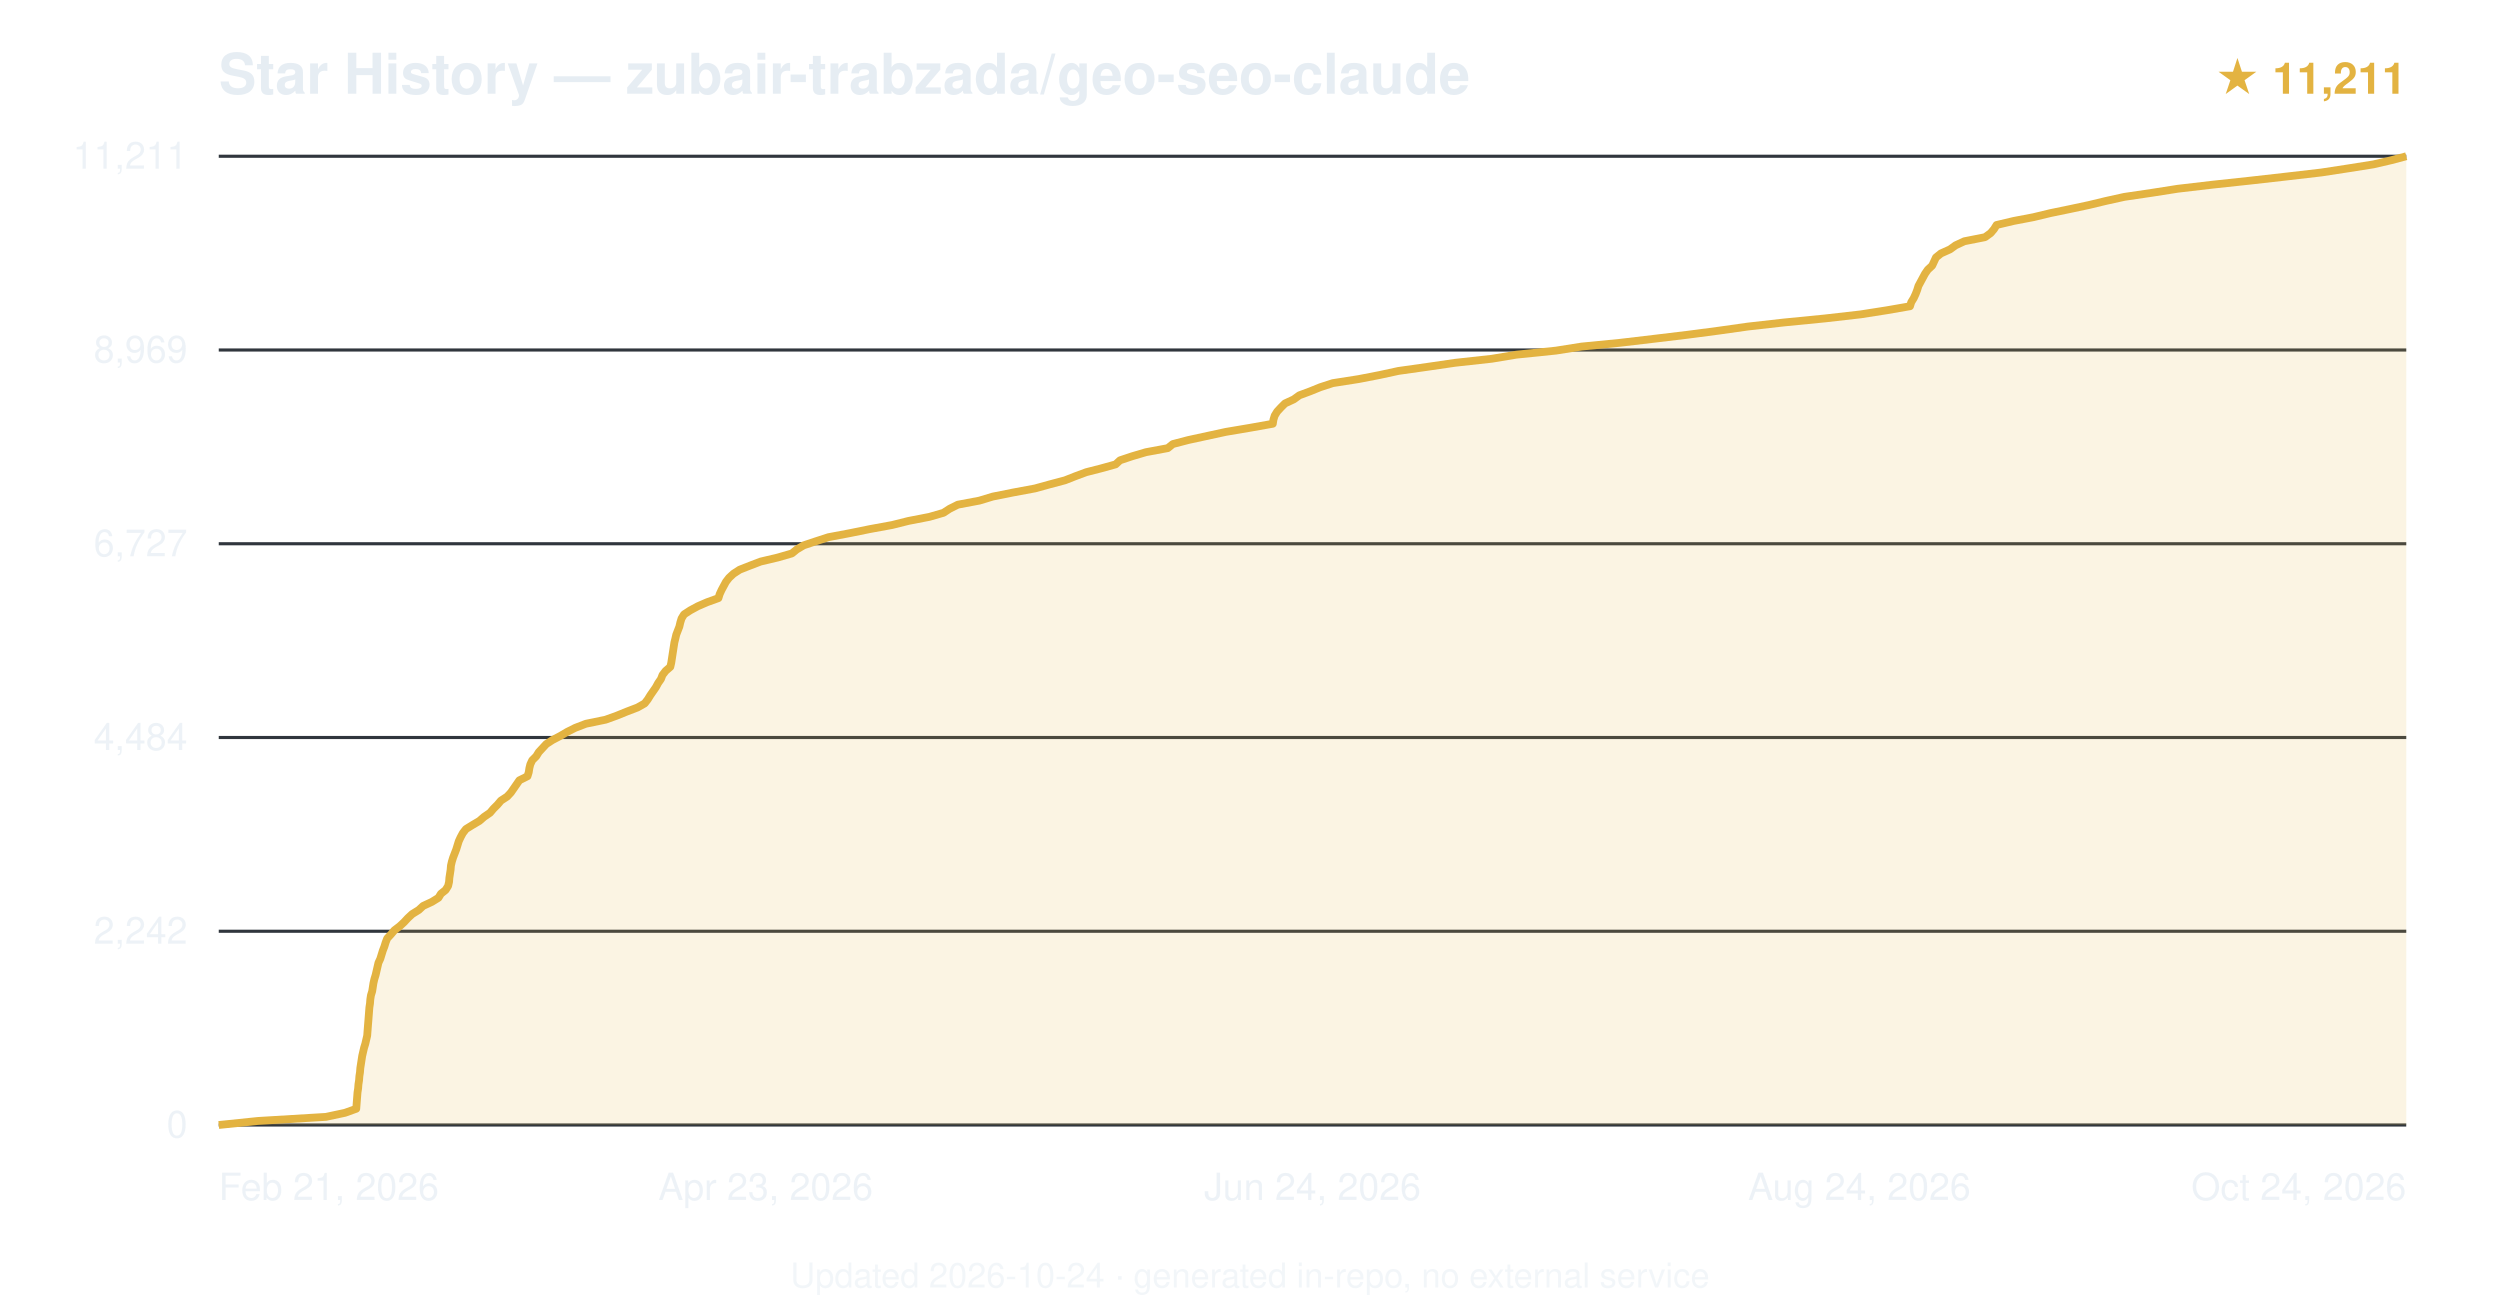
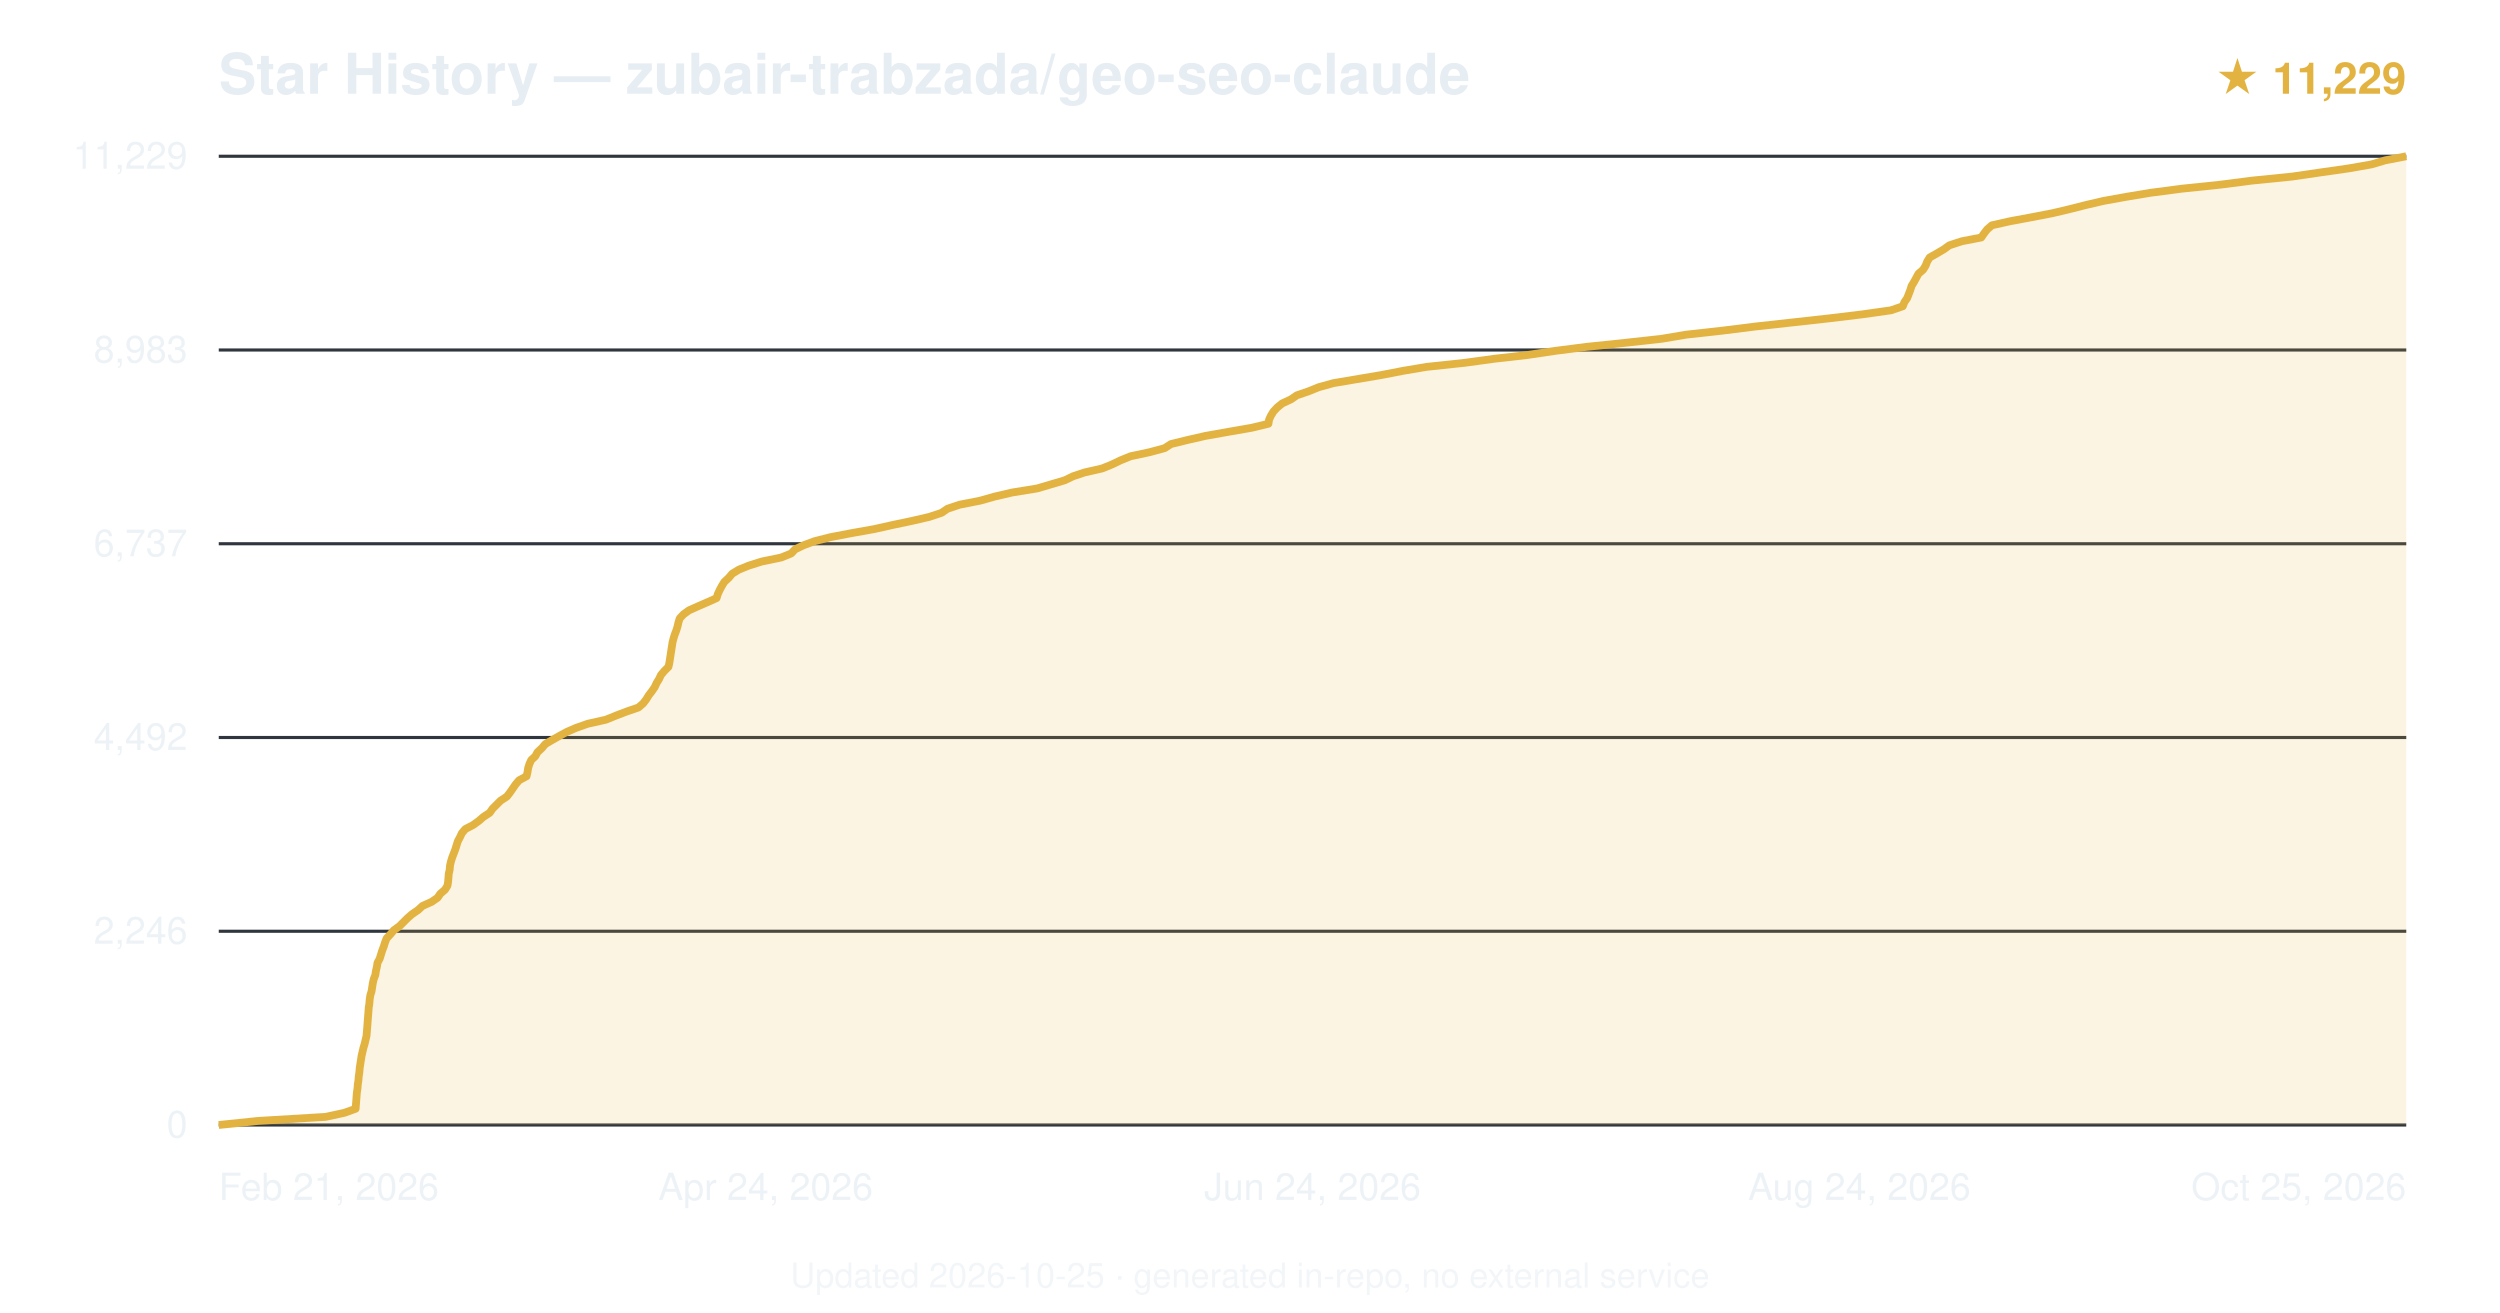
<svg xmlns="http://www.w3.org/2000/svg" viewBox="0 0 800 420" font-family="-apple-system,BlinkMacSystemFont,'Segoe UI',Helvetica,Arial,sans-serif">
  <text x="70" y="30" font-size="18" font-weight="600" fill="#e6edf3">Star History — zubair-trabzada/geo-seo-claude</text>
-   <text x="770" y="30" text-anchor="end" font-size="14" fill="#e3b341" font-weight="600">★ 11,211</text>
+   <text x="770" y="30" text-anchor="end" font-size="14" fill="#e3b341" font-weight="600">★ 11,229</text>
  <line x1="70" y1="360.0" x2="770" y2="360.0" stroke="#30363d" stroke-width="1" />
  <text x="60" y="364.0" text-anchor="end" font-size="12" fill="#e6edf3" opacity="0.7">0</text>
  <line x1="70" y1="298.0" x2="770" y2="298.0" stroke="#30363d" stroke-width="1" />
-   <text x="60" y="302.0" text-anchor="end" font-size="12" fill="#e6edf3" opacity="0.7">2,242</text>
+   <text x="60" y="302.0" text-anchor="end" font-size="12" fill="#e6edf3" opacity="0.7">2,246</text>
  <line x1="70" y1="236.0" x2="770" y2="236.0" stroke="#30363d" stroke-width="1" />
-   <text x="60" y="240.0" text-anchor="end" font-size="12" fill="#e6edf3" opacity="0.7">4,484</text>
+   <text x="60" y="240.0" text-anchor="end" font-size="12" fill="#e6edf3" opacity="0.7">4,492</text>
  <line x1="70" y1="174.0" x2="770" y2="174.0" stroke="#30363d" stroke-width="1" />
-   <text x="60" y="178.0" text-anchor="end" font-size="12" fill="#e6edf3" opacity="0.7">6,727</text>
+   <text x="60" y="178.0" text-anchor="end" font-size="12" fill="#e6edf3" opacity="0.7">6,737</text>
  <line x1="70" y1="112.0" x2="770" y2="112.0" stroke="#30363d" stroke-width="1" />
-   <text x="60" y="116.0" text-anchor="end" font-size="12" fill="#e6edf3" opacity="0.7">8,969</text>
+   <text x="60" y="116.0" text-anchor="end" font-size="12" fill="#e6edf3" opacity="0.7">8,983</text>
  <line x1="70" y1="50.0" x2="770" y2="50.0" stroke="#30363d" stroke-width="1" />
-   <text x="60" y="54.0" text-anchor="end" font-size="12" fill="#e6edf3" opacity="0.7">11,211</text>
-   <path d="M70.0,360.0 L82.6,358.7 L104.3,357.4 L110.4,356.1 L114.0,354.8 L114.1,353.5 L114.2,352.2 L114.3,350.9 L114.4,349.6 L114.6,348.3 L114.7,347.0 L114.9,345.7 L115.0,344.4 L115.2,343.1 L115.3,341.8 L115.5,340.5 L115.7,339.2 L115.9,337.9 L116.2,336.6 L116.5,335.3 L116.9,334.0 L117.2,332.7 L117.5,331.4 L117.6,330.1 L117.7,328.8 L117.8,327.5 L117.9,326.3 L118.0,325.0 L118.1,323.7 L118.2,322.4 L118.4,321.1 L118.5,319.8 L118.7,318.5 L119.1,317.2 L119.3,315.9 L119.5,314.6 L119.8,313.3 L120.2,312.0 L120.5,310.7 L120.8,309.4 L121.1,308.1 L121.7,306.8 L122.1,305.5 L122.5,304.2 L123.0,302.9 L123.4,301.6 L123.9,300.3 L125.1,299.0 L126.2,297.7 L127.9,296.4 L129.3,295.1 L130.5,293.8 L131.9,292.5 L134.0,291.2 L135.4,289.9 L138.2,288.6 L140.3,287.3 L141.1,286.0 L142.6,284.8 L143.4,283.5 L143.7,282.2 L143.8,280.9 L144.0,279.6 L144.2,278.3 L144.3,277.0 L144.6,275.7 L145.0,274.4 L145.5,273.1 L146.0,271.8 L146.4,270.5 L146.8,269.2 L147.4,267.9 L148.1,266.6 L149.1,265.3 L151.2,264.0 L153.4,262.7 L154.9,261.4 L156.8,260.1 L157.9,258.8 L159.2,257.5 L160.3,256.2 L162.3,254.9 L163.5,253.6 L164.4,252.3 L165.3,251.0 L166.2,249.7 L168.8,248.4 L169.2,247.1 L169.4,245.8 L169.7,244.6 L170.3,243.3 L171.6,242.0 L172.4,240.7 L173.6,239.4 L174.8,238.1 L176.8,236.8 L179.3,235.5 L181.5,234.2 L184.1,232.9 L187.5,231.6 L193.8,230.3 L197.4,229.0 L200.6,227.7 L204.0,226.4 L206.3,225.1 L207.3,223.8 L208.1,222.5 L209.0,221.2 L209.9,219.9 L210.6,218.6 L211.5,217.3 L212.0,216.0 L213.0,214.7 L214.5,213.4 L214.8,212.1 L215.0,210.8 L215.2,209.5 L215.4,208.2 L215.6,206.9 L215.8,205.6 L216.1,204.4 L216.4,203.1 L216.9,201.8 L217.4,200.5 L217.7,199.2 L218.1,197.9 L218.9,196.6 L220.9,195.3 L223.3,194.0 L226.3,192.7 L229.9,191.4 L230.3,190.1 L230.9,188.8 L231.6,187.5 L232.3,186.2 L233.3,184.9 L234.7,183.6 L236.7,182.3 L240.0,181.0 L243.4,179.7 L248.9,178.4 L253.4,177.1 L255.0,175.8 L257.2,174.5 L261.1,173.2 L265.1,171.9 L272.0,170.6 L278.4,169.3 L285.5,168.0 L290.7,166.7 L297.4,165.4 L301.9,164.1 L303.9,162.8 L306.5,161.5 L313.4,160.2 L317.7,158.9 L324.2,157.6 L331.2,156.3 L335.9,155.0 L340.8,153.7 L344.1,152.4 L347.6,151.1 L352.3,149.9 L357.0,148.6 L358.4,147.3 L362.3,146.0 L366.7,144.7 L373.7,143.4 L375.3,142.1 L380.3,140.8 L386.3,139.5 L392.3,138.2 L400.0,136.9 L407.3,135.6 L407.5,134.3 L407.9,133.0 L408.7,131.7 L409.9,130.4 L411.2,129.1 L414.0,127.8 L415.8,126.5 L419.3,125.2 L422.5,123.9 L426.5,122.6 L434.8,121.3 L441.5,120.0 L447.5,118.7 L456.7,117.4 L465.6,116.1 L477.4,114.8 L485.2,113.5 L497.9,112.2 L506.1,110.9 L518.4,109.7 L529.4,108.4 L540.2,107.1 L550.1,105.8 L559.3,104.5 L570.8,103.2 L584.0,101.9 L595.4,100.6 L603.7,99.3 L611.2,98.0 L611.6,96.7 L612.4,95.4 L613.0,94.1 L613.5,92.8 L613.9,91.5 L614.6,90.2 L615.3,88.9 L616.0,87.6 L616.9,86.3 L618.3,85.0 L618.9,83.7 L619.5,82.4 L621.1,81.1 L624.0,79.8 L625.8,78.5 L628.6,77.2 L635.2,75.9 L637.0,74.6 L638.1,73.3 L638.9,72.0 L644.4,70.7 L650.7,69.5 L656.1,68.2 L662.4,66.9 L668.5,65.6 L673.9,64.3 L679.8,63.0 L688.6,61.7 L696.9,60.4 L708.0,59.1 L720.1,57.8 L731.6,56.5 L742.8,55.2 L751.3,53.9 L759.5,52.6 L765.1,51.3 L770.0,50.0 L770.0,360 L70.0,360 Z" fill="#e3b341" opacity="0.15" />
-   <path d="M70.0,360.0 L82.6,358.7 L104.3,357.4 L110.4,356.1 L114.0,354.8 L114.1,353.5 L114.2,352.2 L114.3,350.9 L114.4,349.6 L114.6,348.3 L114.7,347.0 L114.9,345.7 L115.0,344.4 L115.2,343.1 L115.3,341.8 L115.5,340.5 L115.7,339.2 L115.9,337.9 L116.2,336.6 L116.5,335.3 L116.9,334.0 L117.2,332.7 L117.5,331.4 L117.6,330.1 L117.7,328.8 L117.8,327.5 L117.9,326.3 L118.0,325.0 L118.1,323.7 L118.2,322.4 L118.4,321.1 L118.5,319.8 L118.7,318.5 L119.1,317.2 L119.3,315.9 L119.5,314.6 L119.8,313.3 L120.2,312.0 L120.5,310.7 L120.8,309.4 L121.1,308.1 L121.7,306.8 L122.1,305.5 L122.5,304.2 L123.0,302.9 L123.4,301.6 L123.9,300.3 L125.1,299.0 L126.2,297.7 L127.9,296.4 L129.3,295.1 L130.5,293.8 L131.9,292.5 L134.0,291.2 L135.4,289.9 L138.2,288.6 L140.3,287.3 L141.1,286.0 L142.6,284.8 L143.4,283.5 L143.7,282.2 L143.8,280.9 L144.0,279.6 L144.2,278.3 L144.3,277.0 L144.6,275.7 L145.0,274.4 L145.5,273.1 L146.0,271.8 L146.4,270.5 L146.8,269.2 L147.4,267.9 L148.1,266.6 L149.1,265.3 L151.2,264.0 L153.4,262.7 L154.9,261.4 L156.8,260.1 L157.9,258.8 L159.2,257.5 L160.3,256.2 L162.3,254.9 L163.5,253.6 L164.4,252.3 L165.3,251.0 L166.2,249.7 L168.8,248.4 L169.2,247.1 L169.4,245.8 L169.7,244.6 L170.3,243.3 L171.6,242.0 L172.4,240.7 L173.6,239.4 L174.8,238.1 L176.8,236.8 L179.3,235.5 L181.5,234.2 L184.1,232.9 L187.5,231.6 L193.8,230.3 L197.4,229.0 L200.6,227.7 L204.0,226.4 L206.3,225.1 L207.3,223.8 L208.1,222.5 L209.0,221.2 L209.9,219.9 L210.6,218.6 L211.5,217.3 L212.0,216.0 L213.0,214.7 L214.5,213.4 L214.8,212.1 L215.0,210.8 L215.2,209.5 L215.4,208.2 L215.6,206.9 L215.8,205.6 L216.1,204.4 L216.4,203.1 L216.9,201.8 L217.4,200.5 L217.7,199.2 L218.1,197.9 L218.9,196.6 L220.9,195.3 L223.3,194.0 L226.3,192.7 L229.9,191.4 L230.3,190.1 L230.9,188.8 L231.6,187.5 L232.3,186.2 L233.3,184.9 L234.7,183.6 L236.7,182.3 L240.0,181.0 L243.4,179.7 L248.9,178.4 L253.4,177.1 L255.0,175.8 L257.2,174.5 L261.1,173.2 L265.1,171.9 L272.0,170.6 L278.4,169.3 L285.5,168.0 L290.7,166.7 L297.4,165.4 L301.9,164.1 L303.9,162.8 L306.5,161.5 L313.4,160.2 L317.7,158.9 L324.2,157.6 L331.2,156.3 L335.9,155.0 L340.8,153.7 L344.1,152.4 L347.6,151.1 L352.3,149.9 L357.0,148.6 L358.4,147.3 L362.3,146.0 L366.7,144.7 L373.7,143.4 L375.3,142.1 L380.3,140.8 L386.3,139.5 L392.3,138.2 L400.0,136.9 L407.3,135.6 L407.5,134.3 L407.9,133.0 L408.7,131.7 L409.9,130.4 L411.2,129.1 L414.0,127.8 L415.8,126.5 L419.3,125.2 L422.5,123.9 L426.5,122.6 L434.8,121.3 L441.5,120.0 L447.5,118.7 L456.7,117.4 L465.6,116.1 L477.4,114.8 L485.2,113.5 L497.9,112.2 L506.1,110.9 L518.4,109.7 L529.4,108.4 L540.2,107.1 L550.1,105.8 L559.3,104.5 L570.8,103.2 L584.0,101.9 L595.4,100.6 L603.7,99.3 L611.2,98.0 L611.6,96.7 L612.4,95.4 L613.0,94.1 L613.5,92.8 L613.9,91.5 L614.6,90.2 L615.3,88.9 L616.0,87.6 L616.9,86.3 L618.3,85.0 L618.9,83.7 L619.5,82.4 L621.1,81.1 L624.0,79.8 L625.8,78.5 L628.6,77.2 L635.2,75.9 L637.0,74.6 L638.1,73.3 L638.9,72.0 L644.4,70.7 L650.7,69.5 L656.1,68.2 L662.4,66.9 L668.5,65.6 L673.9,64.3 L679.8,63.0 L688.6,61.7 L696.9,60.4 L708.0,59.1 L720.1,57.8 L731.6,56.5 L742.8,55.2 L751.3,53.9 L759.5,52.6 L765.1,51.3 L770.0,50.0" fill="none" stroke="#e3b341" stroke-width="2.5" stroke-linejoin="round" />
+   <text x="60" y="54.0" text-anchor="end" font-size="12" fill="#e6edf3" opacity="0.7">11,229</text>
+   <path d="M70.0,360.0 L82.5,358.7 L104.2,357.4 L110.2,356.1 L113.8,354.8 L113.9,353.5 L114.0,352.2 L114.1,350.9 L114.2,349.6 L114.4,348.3 L114.5,347.0 L114.7,345.7 L114.8,344.4 L115.0,343.1 L115.1,341.8 L115.3,340.5 L115.5,339.2 L115.7,337.9 L116.0,336.6 L116.3,335.3 L116.7,334.0 L117.0,332.7 L117.3,331.4 L117.4,330.1 L117.5,328.9 L117.6,327.6 L117.7,326.3 L117.8,325.0 L117.9,323.7 L118.0,322.4 L118.2,321.1 L118.3,319.8 L118.5,318.5 L118.9,317.2 L119.1,315.9 L119.3,314.6 L119.6,313.3 L120.1,312.0 L120.3,310.7 L120.6,309.4 L120.8,308.1 L121.5,306.8 L121.9,305.5 L122.3,304.2 L122.8,302.9 L123.2,301.6 L123.7,300.3 L124.9,299.0 L126.0,297.7 L127.8,296.4 L129.1,295.1 L130.4,293.8 L131.9,292.5 L133.8,291.2 L135.2,289.9 L138.1,288.6 L140.0,287.3 L140.9,286.0 L142.4,284.7 L143.2,283.4 L143.4,282.1 L143.5,280.9 L143.6,279.6 L143.9,278.3 L144.0,277.0 L144.3,275.7 L144.7,274.4 L145.2,273.1 L145.7,271.8 L146.1,270.5 L146.5,269.2 L147.2,267.9 L147.8,266.6 L148.9,265.3 L151.4,264.0 L153.2,262.7 L154.7,261.4 L156.7,260.1 L157.6,258.8 L158.9,257.5 L160.2,256.2 L162.2,254.9 L163.2,253.6 L164.1,252.3 L165.0,251.0 L166.1,249.7 L168.5,248.4 L168.8,247.1 L169.0,245.8 L169.4,244.5 L170.0,243.2 L171.3,242.0 L172.0,240.7 L173.4,239.4 L174.5,238.1 L176.7,236.8 L179.0,235.5 L181.4,234.2 L184.4,232.9 L188.1,231.6 L193.9,230.3 L197.1,229.0 L200.5,227.7 L204.3,226.4 L205.8,225.1 L206.8,223.8 L207.6,222.5 L208.6,221.2 L209.5,219.9 L210.1,218.6 L210.9,217.3 L211.5,216.0 L212.6,214.7 L213.9,213.4 L214.2,212.1 L214.4,210.8 L214.6,209.5 L214.8,208.2 L215.0,206.9 L215.2,205.6 L215.5,204.4 L215.9,203.1 L216.4,201.8 L216.8,200.5 L217.1,199.2 L217.5,197.9 L218.7,196.6 L220.5,195.3 L223.4,194.0 L226.4,192.7 L229.3,191.4 L229.7,190.1 L230.3,188.8 L231.0,187.5 L231.8,186.2 L233.2,184.9 L234.3,183.6 L236.4,182.3 L239.6,181.0 L243.7,179.7 L250.0,178.4 L253.2,177.1 L254.4,175.8 L257.1,174.5 L260.6,173.2 L265.7,171.9 L272.5,170.6 L279.8,169.3 L285.6,168.0 L291.8,166.7 L297.4,165.4 L301.3,164.1 L303.2,162.8 L307.1,161.5 L313.7,160.2 L318.3,158.9 L323.9,157.6 L331.9,156.3 L336.3,155.0 L340.7,153.7 L343.4,152.4 L347.0,151.2 L352.7,149.9 L355.9,148.6 L358.6,147.3 L361.8,146.0 L367.9,144.7 L372.7,143.4 L374.7,142.1 L380.0,140.8 L385.7,139.5 L393.0,138.2 L400.5,136.9 L405.9,135.6 L406.1,134.3 L406.7,133.0 L407.5,131.7 L408.7,130.4 L410.3,129.1 L413.1,127.8 L415.0,126.5 L418.8,125.2 L422.0,123.9 L426.7,122.6 L434.4,121.3 L442.1,120.0 L448.8,118.7 L456.5,117.4 L468.7,116.1 L478.2,114.8 L488.8,113.6 L497.5,112.3 L507.6,111.0 L520.1,109.7 L531.8,108.4 L539.5,107.1 L551.2,105.8 L561.6,104.5 L573.4,103.2 L585.1,101.9 L595.9,100.6 L605.1,99.3 L608.9,98.0 L609.4,96.7 L610.3,95.4 L610.8,94.1 L611.3,92.8 L611.7,91.5 L612.5,90.2 L613.2,88.9 L613.9,87.6 L615.4,86.3 L616.2,85.0 L616.7,83.7 L617.5,82.4 L619.8,81.1 L622.0,79.8 L623.8,78.5 L627.8,77.2 L634.0,76.0 L634.9,74.7 L635.9,73.4 L637.4,72.1 L643.2,70.8 L650.2,69.5 L656.9,68.2 L662.4,66.9 L667.5,65.6 L673.1,64.3 L680.3,63.0 L688.1,61.7 L698.0,60.4 L710.5,59.1 L720.6,57.8 L733.5,56.5 L742.4,55.2 L751.5,53.9 L758.9,52.6 L763.3,51.3 L770.0,50.0 L770.0,360 L70.0,360 Z" fill="#e3b341" opacity="0.15" />
+   <path d="M70.0,360.0 L82.5,358.7 L104.2,357.4 L110.2,356.1 L113.8,354.8 L113.9,353.5 L114.0,352.2 L114.1,350.9 L114.2,349.6 L114.4,348.3 L114.5,347.0 L114.7,345.7 L114.8,344.4 L115.0,343.1 L115.1,341.8 L115.3,340.5 L115.5,339.2 L115.7,337.9 L116.0,336.6 L116.3,335.3 L116.7,334.0 L117.0,332.7 L117.3,331.4 L117.4,330.1 L117.5,328.9 L117.6,327.6 L117.7,326.3 L117.8,325.0 L117.9,323.7 L118.0,322.4 L118.2,321.1 L118.3,319.8 L118.5,318.5 L118.9,317.2 L119.1,315.9 L119.3,314.6 L119.6,313.3 L120.1,312.0 L120.3,310.7 L120.6,309.4 L120.8,308.1 L121.5,306.8 L121.9,305.5 L122.3,304.2 L122.8,302.9 L123.2,301.6 L123.7,300.3 L124.9,299.0 L126.0,297.7 L127.8,296.4 L129.1,295.1 L130.4,293.8 L131.9,292.5 L133.8,291.2 L135.2,289.9 L138.1,288.6 L140.0,287.3 L140.9,286.0 L142.4,284.7 L143.2,283.4 L143.4,282.1 L143.5,280.9 L143.6,279.6 L143.9,278.3 L144.0,277.0 L144.3,275.7 L144.7,274.4 L145.2,273.1 L145.7,271.8 L146.1,270.5 L146.5,269.2 L147.2,267.9 L147.8,266.6 L148.9,265.3 L151.4,264.0 L153.2,262.7 L154.7,261.4 L156.7,260.1 L157.6,258.8 L158.9,257.5 L160.2,256.2 L162.2,254.9 L163.2,253.6 L164.1,252.3 L165.0,251.0 L166.1,249.7 L168.5,248.4 L168.8,247.1 L169.0,245.8 L169.4,244.5 L170.0,243.2 L171.3,242.0 L172.0,240.7 L173.4,239.4 L174.5,238.1 L176.7,236.8 L179.0,235.5 L181.4,234.2 L184.4,232.9 L188.1,231.6 L193.9,230.3 L197.1,229.0 L200.5,227.7 L204.3,226.4 L205.8,225.1 L206.8,223.8 L207.6,222.5 L208.6,221.2 L209.5,219.9 L210.1,218.6 L210.9,217.3 L211.5,216.0 L212.6,214.7 L213.9,213.4 L214.2,212.1 L214.4,210.8 L214.6,209.5 L214.8,208.2 L215.0,206.9 L215.2,205.6 L215.5,204.4 L215.9,203.1 L216.4,201.8 L216.8,200.5 L217.1,199.2 L217.5,197.9 L218.7,196.6 L220.5,195.3 L223.4,194.0 L226.4,192.7 L229.3,191.4 L229.7,190.1 L230.3,188.8 L231.0,187.5 L231.8,186.2 L233.2,184.9 L234.3,183.6 L236.4,182.3 L239.6,181.0 L243.7,179.7 L250.0,178.4 L253.2,177.1 L254.4,175.8 L257.1,174.5 L260.6,173.2 L265.7,171.9 L272.5,170.6 L279.8,169.3 L285.6,168.0 L291.8,166.7 L297.4,165.4 L301.3,164.1 L303.2,162.8 L307.1,161.5 L313.7,160.2 L318.3,158.9 L323.9,157.6 L331.9,156.3 L336.3,155.0 L340.7,153.7 L343.4,152.4 L347.0,151.2 L352.7,149.9 L355.9,148.6 L358.6,147.3 L361.8,146.0 L367.9,144.7 L372.7,143.4 L374.7,142.1 L380.0,140.8 L385.7,139.5 L393.0,138.2 L400.5,136.9 L405.9,135.6 L406.1,134.3 L406.7,133.0 L407.5,131.7 L408.7,130.4 L410.3,129.1 L413.1,127.8 L415.0,126.5 L418.8,125.2 L422.0,123.9 L426.7,122.6 L434.4,121.3 L442.1,120.0 L448.8,118.7 L456.5,117.4 L468.7,116.1 L478.2,114.8 L488.8,113.6 L497.5,112.3 L507.6,111.0 L520.1,109.7 L531.8,108.4 L539.5,107.1 L551.2,105.8 L561.6,104.5 L573.4,103.2 L585.1,101.9 L595.9,100.6 L605.1,99.3 L608.9,98.0 L609.4,96.7 L610.3,95.4 L610.8,94.1 L611.3,92.8 L611.7,91.5 L612.5,90.2 L613.2,88.9 L613.9,87.6 L615.4,86.3 L616.2,85.0 L616.7,83.7 L617.5,82.4 L619.8,81.1 L622.0,79.8 L623.8,78.5 L627.8,77.2 L634.0,76.0 L634.9,74.7 L635.9,73.4 L637.4,72.1 L643.2,70.8 L650.2,69.5 L656.9,68.2 L662.4,66.9 L667.5,65.6 L673.1,64.3 L680.3,63.0 L688.1,61.7 L698.0,60.4 L710.5,59.1 L720.6,57.8 L733.5,56.5 L742.4,55.2 L751.5,53.9 L758.9,52.6 L763.3,51.3 L770.0,50.0" fill="none" stroke="#e3b341" stroke-width="2.5" stroke-linejoin="round" />
  <text x="70.0" y="384" text-anchor="start" font-size="12" fill="#e6edf3" opacity="0.7">Feb 21, 2026</text>
-   <text x="245.0" y="384" text-anchor="middle" font-size="12" fill="#e6edf3" opacity="0.7">Apr 23, 2026</text>
+   <text x="245.0" y="384" text-anchor="middle" font-size="12" fill="#e6edf3" opacity="0.7">Apr 24, 2026</text>
  <text x="420.0" y="384" text-anchor="middle" font-size="12" fill="#e6edf3" opacity="0.7">Jun 24, 2026</text>
  <text x="595.0" y="384" text-anchor="middle" font-size="12" fill="#e6edf3" opacity="0.7">Aug 24, 2026</text>
-   <text x="770.0" y="384" text-anchor="end" font-size="12" fill="#e6edf3" opacity="0.7">Oct 24, 2026</text>
-   <text x="400.0" y="412" text-anchor="middle" font-size="11" fill="#e6edf3" opacity="0.5">Updated 2026-10-24 · generated in-repo, no external service</text>
+   <text x="770.0" y="384" text-anchor="end" font-size="12" fill="#e6edf3" opacity="0.7">Oct 25, 2026</text>
+   <text x="400.0" y="412" text-anchor="middle" font-size="11" fill="#e6edf3" opacity="0.5">Updated 2026-10-25 · generated in-repo, no external service</text>
</svg>
